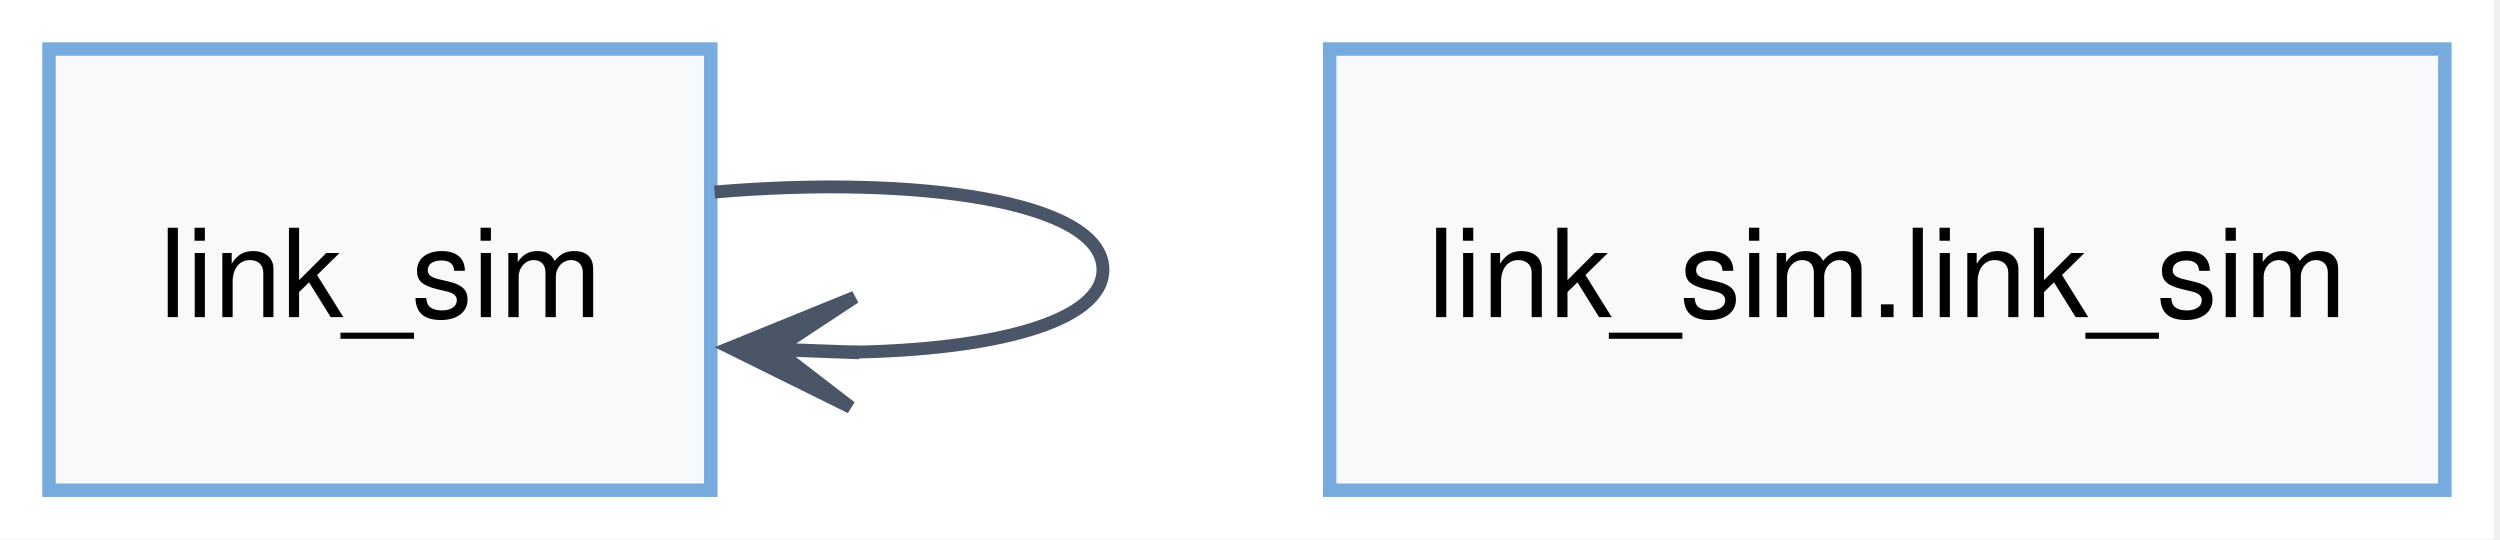
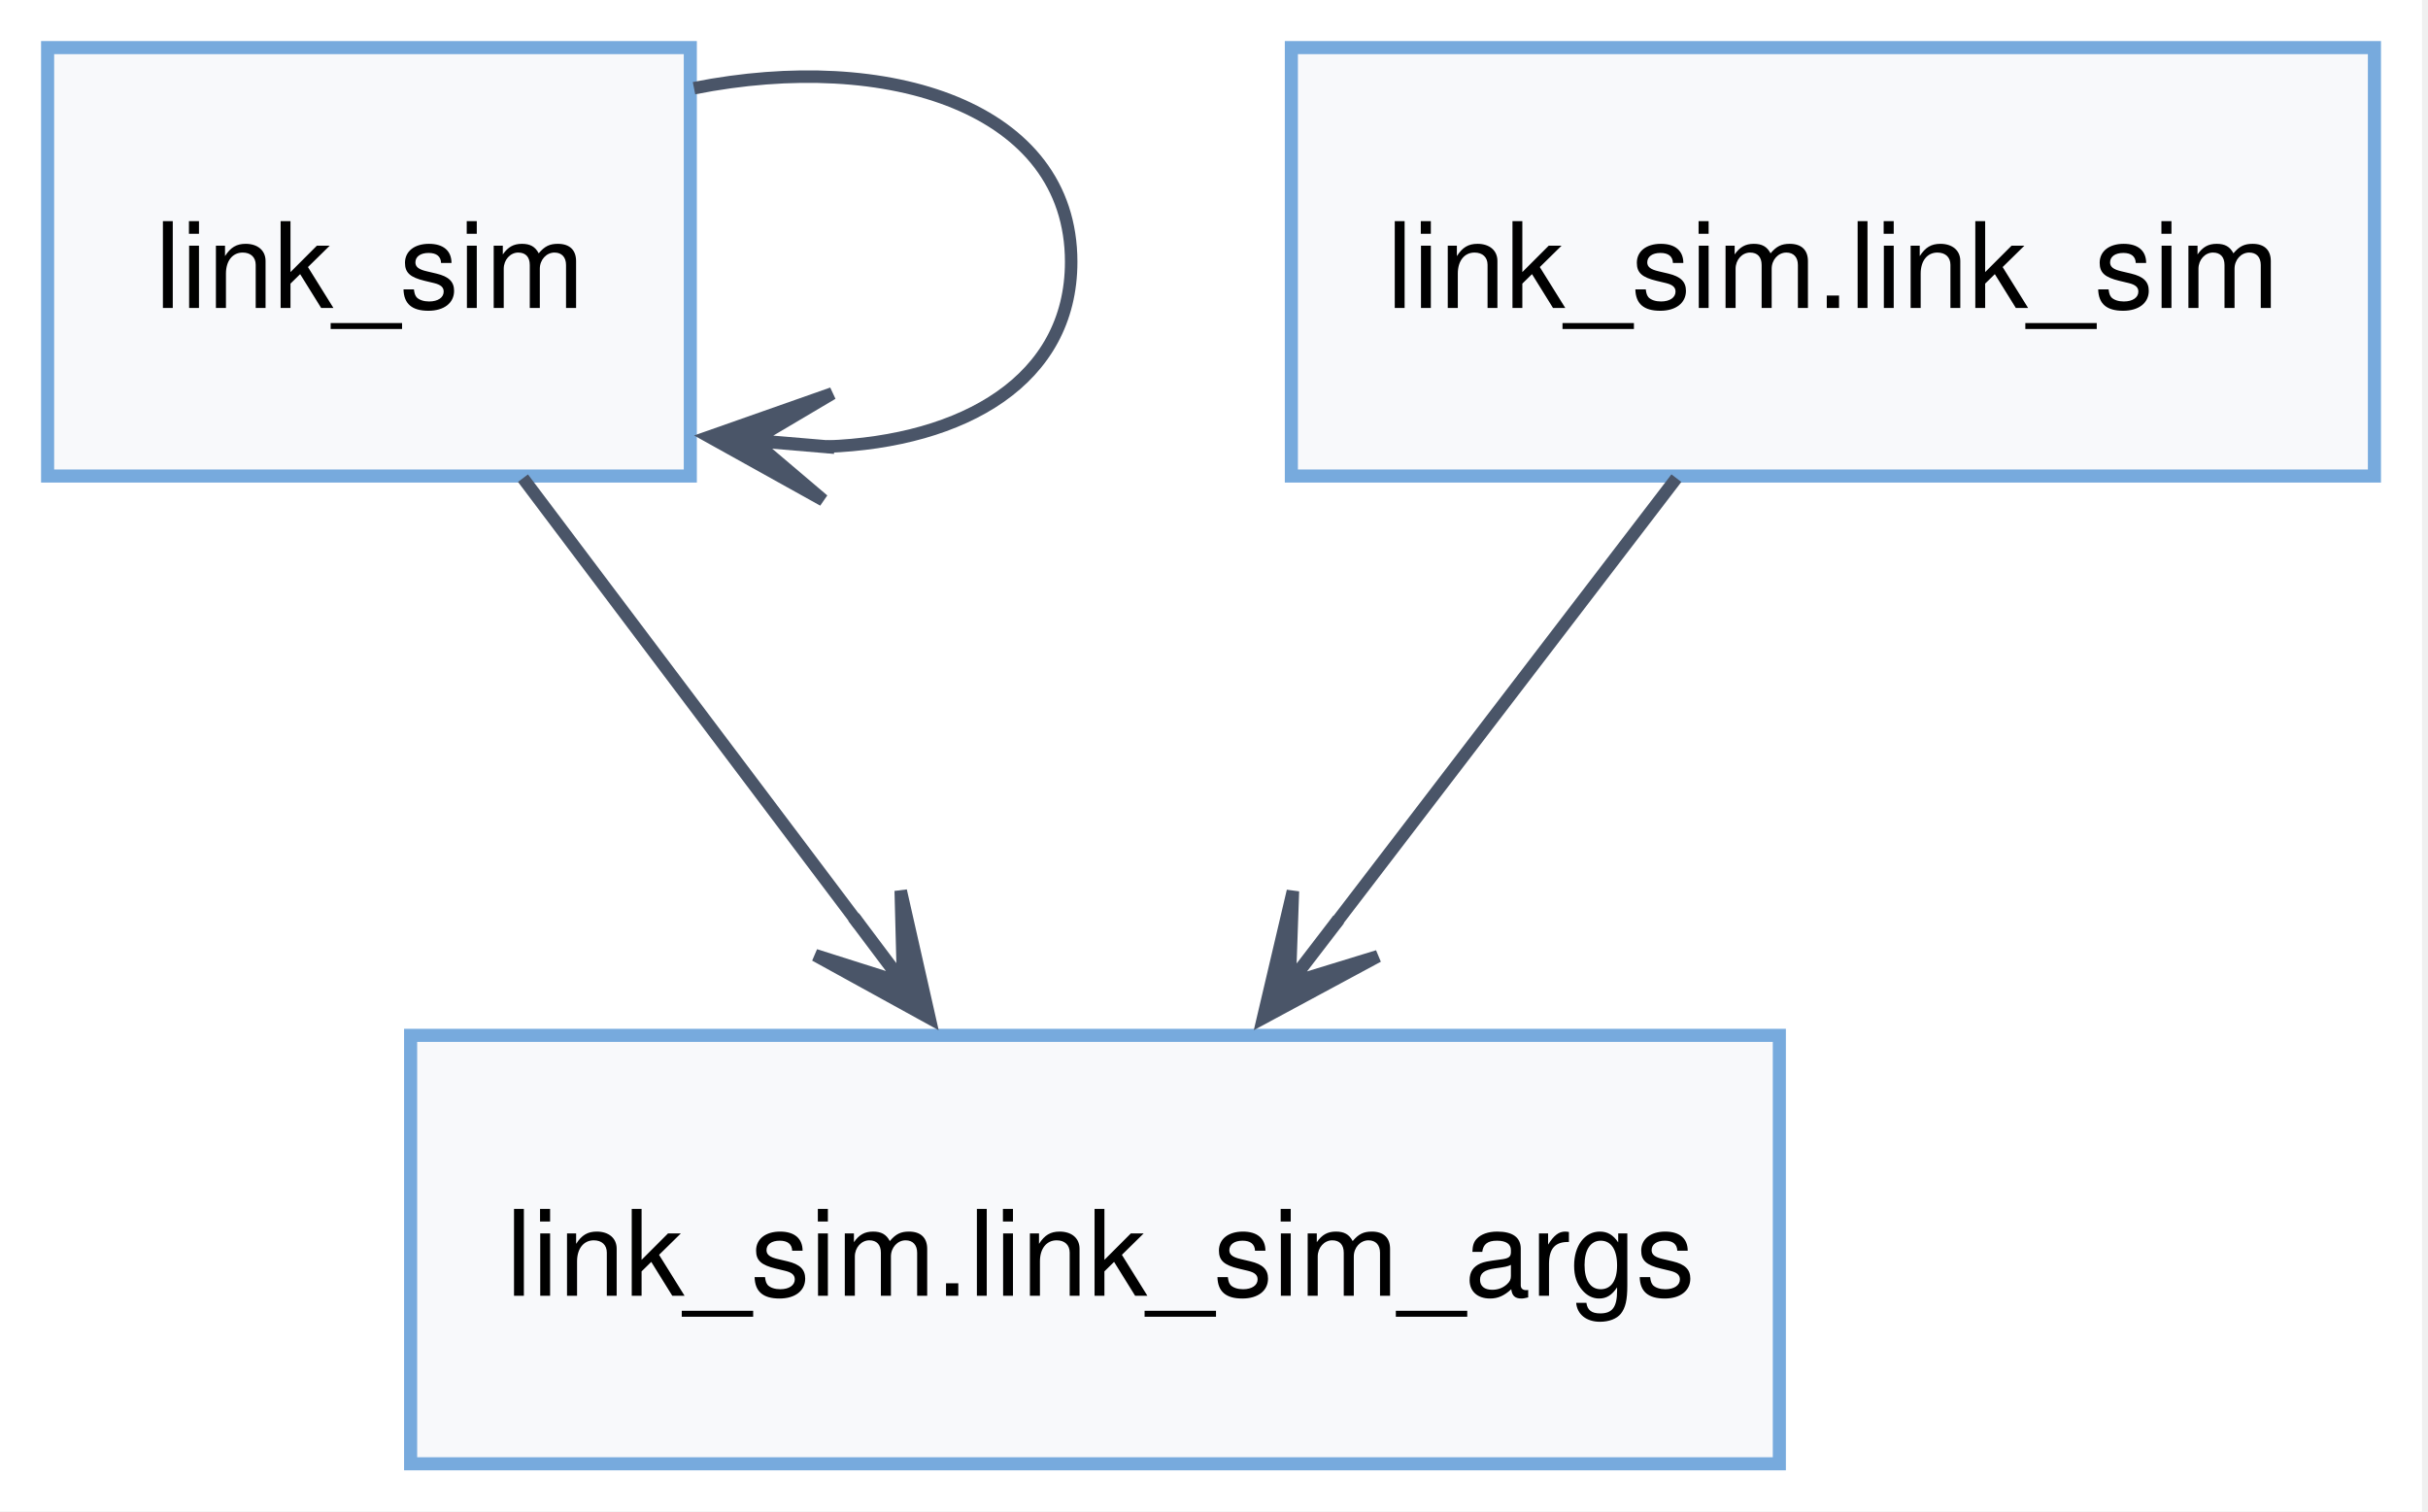
- <svg xmlns="http://www.w3.org/2000/svg" width="204pt" height="44pt" viewBox="0.00 0.00 204.00 44.00">
-   <g id="graph0" class="graph" transform="scale(1 1) rotate(0) translate(4 40)">
-     <polygon fill="white" stroke="none" points="-4,4 -4,-40 199.5,-40 199.5,4 -4,4" />
+ <svg xmlns="http://www.w3.org/2000/svg" width="204pt" height="127pt" viewBox="0.00 0.00 204.00 127.00">
+   <g id="graph0" class="graph" transform="scale(1 1) rotate(0) translate(4 123)">
+     <polygon fill="white" stroke="none" points="-4,4 -4,-123 199.5,-123 199.5,4 -4,4" />
    <g id="node1" class="node">
-       <polygon fill="#f8f9fb" stroke="#77aadd" stroke-width="1.1" points="54,-36 0,-36 0,0 54,0 54,-36" />
-       <text xml:space="preserve" text-anchor="start" x="9" y="-14.12" font-family="Helvetica,sans-Serif" font-size="10.00">link_sim</text>
+       <polygon fill="#f8f9fb" stroke="#77aadd" stroke-width="1.1" points="54,-119 0,-119 0,-83 54,-83 54,-119" />
+       <text xml:space="preserve" text-anchor="start" x="9" y="-97.12" font-family="Helvetica,sans-Serif" font-size="10.00">link_sim</text>
    </g>
    <g id="edge1" class="edge">
-       <path fill="none" stroke="#4a5568" stroke-width="1.05" d="M54.31,-24.33C70.64,-25.73 86,-23.62 86,-18 86,-13.69 76.99,-11.45 65.45,-11.26" />
-       <polygon fill="#4a5568" stroke="#4a5568" stroke-width="1.05" points="55.59,-11.62 65.42,-6.76 59.31,-11.46 65.58,-11.23 65.58,-11.26 65.58,-11.28 59.31,-11.51 65.75,-15.75 55.59,-11.62" />
+       <path fill="none" stroke="#4a5568" stroke-width="1.05" d="M54.31,-115.59C70.64,-118.83 86,-113.97 86,-101 86,-91.07 76.99,-85.89 65.45,-85.47" />
+       <polygon fill="#4a5568" stroke="#4a5568" stroke-width="1.05" points="55.59,-86.3 65.17,-80.97 59.29,-85.96 65.55,-85.43 65.55,-85.46 65.55,-85.48 59.29,-86.01 65.93,-89.94 55.59,-86.3" />
+     </g>
+     <g id="node3" class="node">
+       <polygon fill="#f8f9fb" stroke="#77aadd" stroke-width="1.1" points="145.5,-36 30.5,-36 30.5,0 145.5,0 145.5,-36" />
+       <text xml:space="preserve" text-anchor="start" x="38.5" y="-14.12" font-family="Helvetica,sans-Serif" font-size="10.00">link_sim.link_sim_args</text>
+     </g>
+     <g id="edge2" class="edge">
+       <path fill="none" stroke="#4a5568" stroke-width="1.05" d="M39.94,-82.82C48.13,-71.94 58.89,-57.66 68.15,-45.36" />
+       <polygon fill="#4a5568" stroke="#4a5568" stroke-width="1.05" points="74.1,-37.45 71.68,-48.15 71.88,-40.44 68.11,-45.46 68.09,-45.44 68.07,-45.43 71.84,-40.41 64.49,-42.74 74.1,-37.45" />
    </g>
    <g id="node2" class="node">
-       <polygon fill="#f8f9fb" stroke="#77aadd" stroke-width="1.1" points="195.5,-36 104.5,-36 104.5,0 195.5,0 195.5,-36" />
-       <text xml:space="preserve" text-anchor="start" x="112.5" y="-14.12" font-family="Helvetica,sans-Serif" font-size="10.00">link_sim.link_sim</text>
+       <polygon fill="#f8f9fb" stroke="#77aadd" stroke-width="1.1" points="195.5,-119 104.5,-119 104.5,-83 195.5,-83 195.5,-119" />
+       <text xml:space="preserve" text-anchor="start" x="112.5" y="-97.12" font-family="Helvetica,sans-Serif" font-size="10.00">link_sim.link_sim</text>
+     </g>
+     <g id="edge3" class="edge">
+       <path fill="none" stroke="#4a5568" stroke-width="1.05" d="M136.85,-82.82C128.52,-71.94 117.59,-57.66 108.18,-45.36" />
+       <polygon fill="#4a5568" stroke="#4a5568" stroke-width="1.05" points="102.12,-37.45 111.77,-42.65 104.4,-40.39 108.22,-45.37 108.2,-45.39 108.18,-45.4 104.36,-40.42 104.63,-48.12 102.12,-37.45" />
    </g>
  </g>
</svg>
